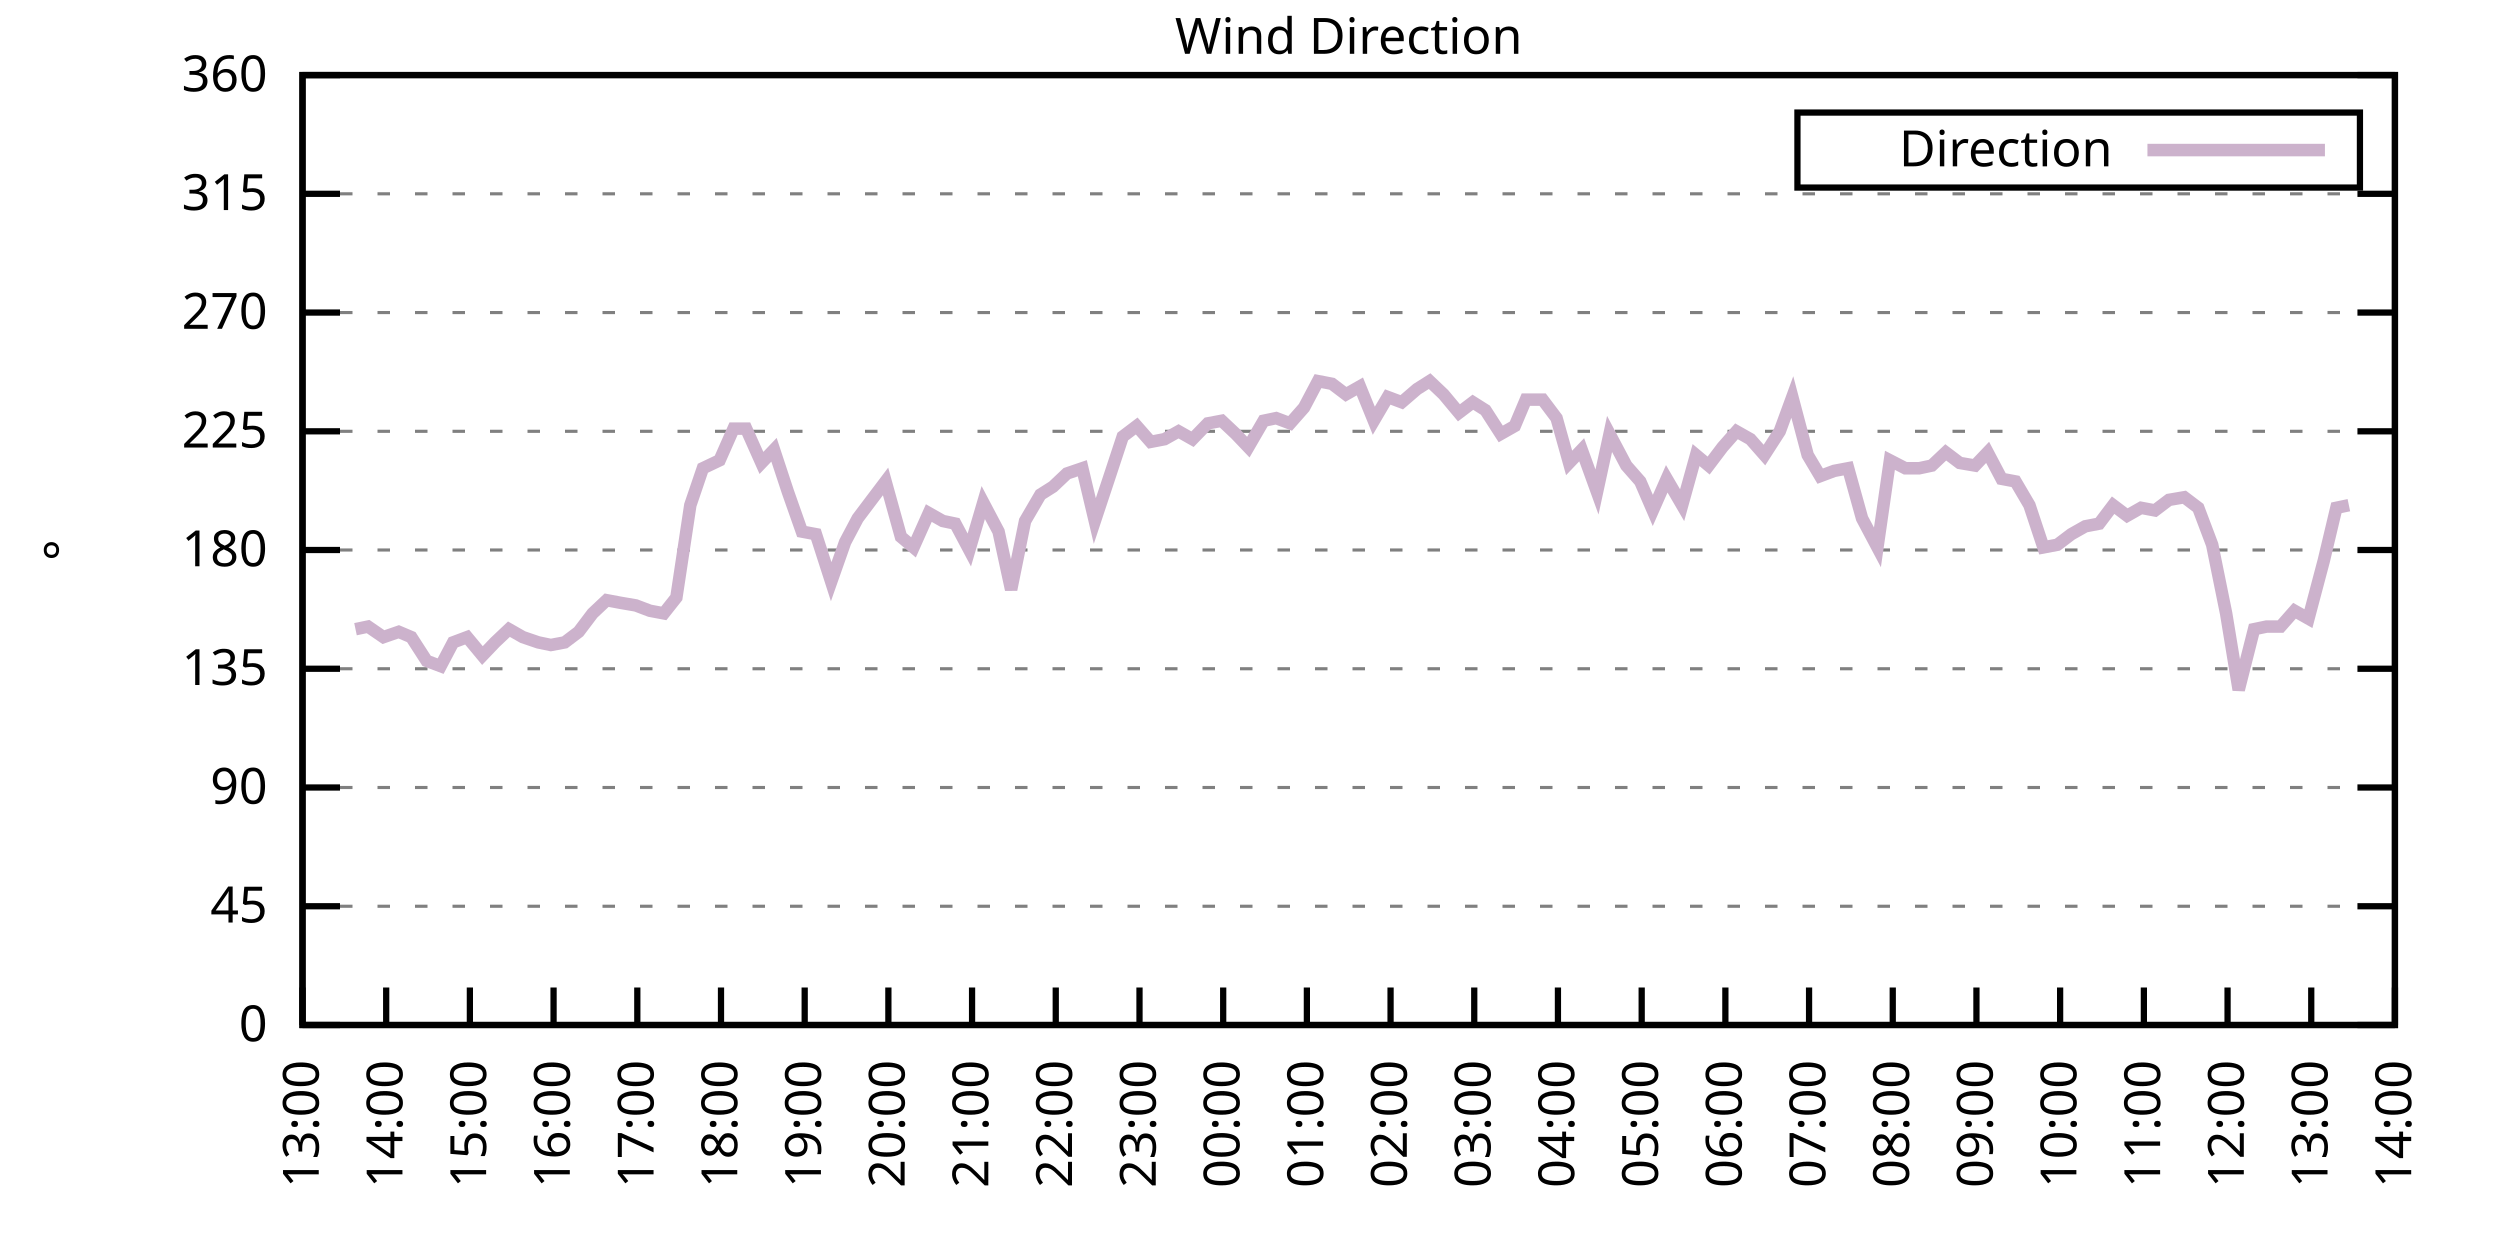
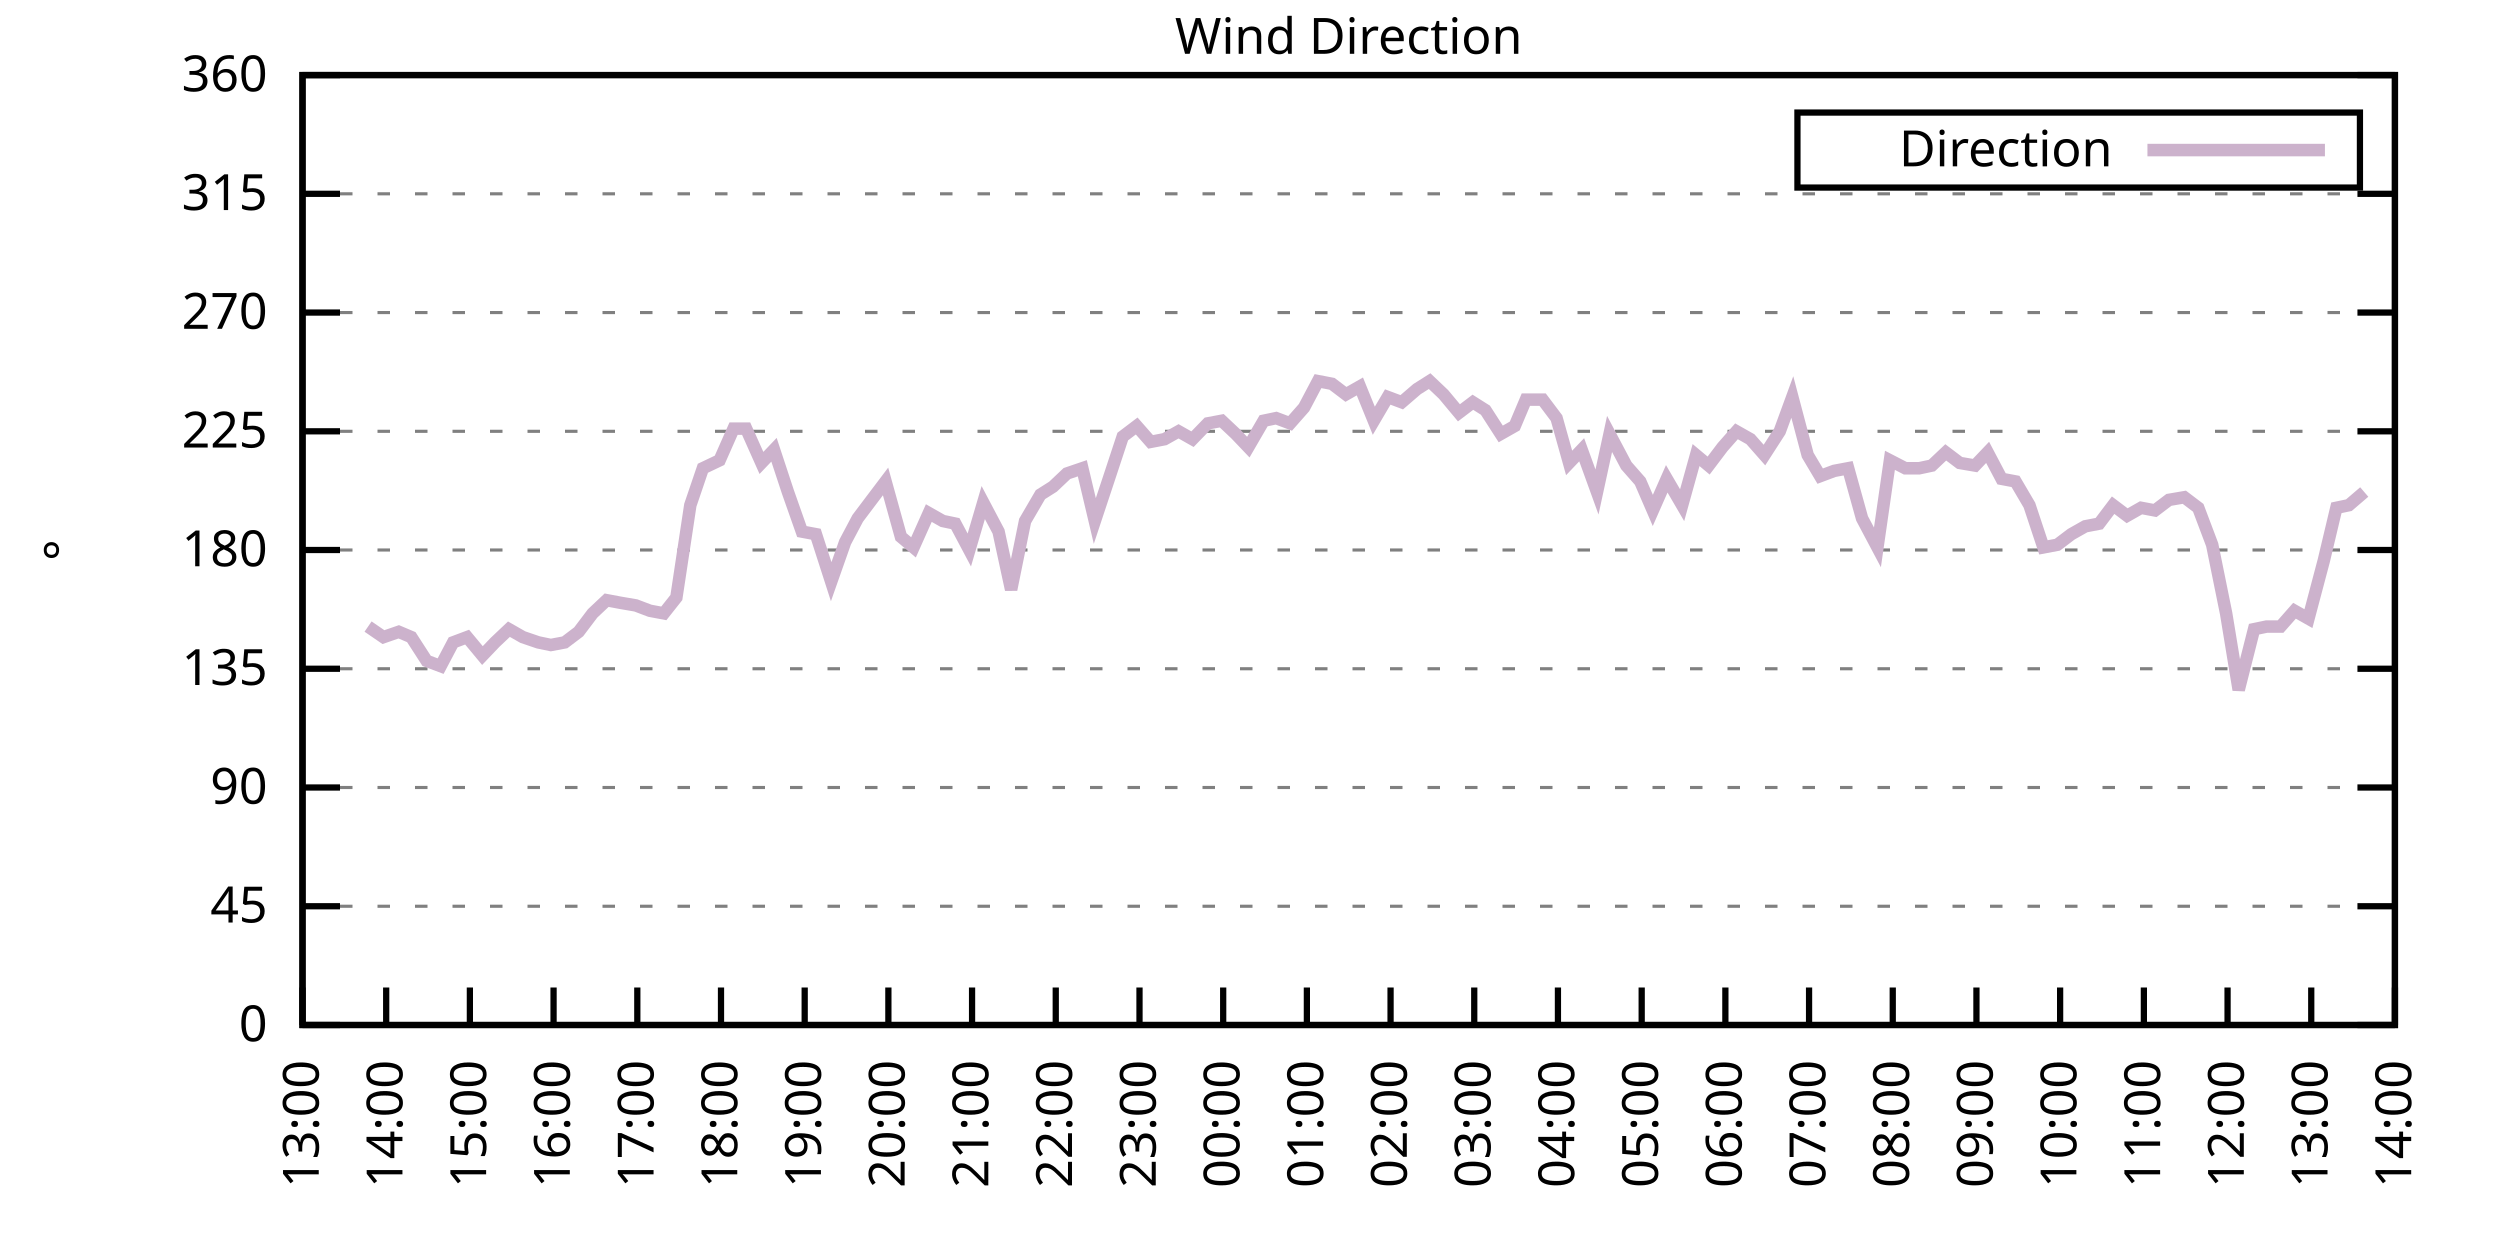
<svg xmlns="http://www.w3.org/2000/svg" xmlns:xlink="http://www.w3.org/1999/xlink" width="400" height="200" viewBox="0 0 400 200">
  <g id="gnuplot_canvas">
    <rect x="0" y="0" width="400" height="200" fill="none" />
    <defs>
      <circle id="gpDot" r="0.5" stroke-width="0.5" stroke="currentColor" />
      <path id="gpPt0" stroke-width="0.333" stroke="currentColor" d="M-1,0 h2 M0,-1 v2" />
      <path id="gpPt1" stroke-width="0.333" stroke="currentColor" d="M-1,-1 L1,1 M1,-1 L-1,1" />
      <path id="gpPt2" stroke-width="0.333" stroke="currentColor" d="M-1,0 L1,0 M0,-1 L0,1 M-1,-1 L1,1 M-1,1 L1,-1" />
      <rect id="gpPt3" stroke-width="0.333" stroke="currentColor" x="-1" y="-1" width="2" height="2" />
      <rect id="gpPt4" stroke-width="0.333" stroke="currentColor" fill="currentColor" x="-1" y="-1" width="2" height="2" />
      <circle id="gpPt5" stroke-width="0.333" stroke="currentColor" cx="0" cy="0" r="1" />
      <use xlink:href="#gpPt5" id="gpPt6" fill="currentColor" stroke="none" />
      <path id="gpPt7" stroke-width="0.333" stroke="currentColor" d="M0,-1.33 L-1.33,0.67 L1.33,0.67 z" />
      <use xlink:href="#gpPt7" id="gpPt8" fill="currentColor" stroke="none" />
      <use xlink:href="#gpPt7" id="gpPt9" stroke="currentColor" transform="rotate(180)" />
      <use xlink:href="#gpPt9" id="gpPt10" fill="currentColor" stroke="none" />
      <use xlink:href="#gpPt3" id="gpPt11" stroke="currentColor" transform="rotate(45)" />
      <use xlink:href="#gpPt11" id="gpPt12" fill="currentColor" stroke="none" />
      <path id="gpPt13" stroke-width="0.333" stroke="currentColor" d="M0,1.330 L1.265,0.411 L0.782,-1.067 L-0.782,-1.076 L-1.265,0.411 z" />
      <use xlink:href="#gpPt13" id="gpPt14" fill="currentColor" stroke="none" />
      <filter id="textbox" filterUnits="objectBoundingBox" x="0" y="0" height="1" width="1">
        <feFlood flood-color="white" flood-opacity="1" result="bgnd" />
        <feComposite in="SourceGraphic" in2="bgnd" operator="atop" />
      </filter>
      <filter id="greybox" filterUnits="objectBoundingBox" x="0" y="0" height="1" width="1">
        <feFlood flood-color="lightgrey" flood-opacity="1" result="grey" />
        <feComposite in="SourceGraphic" in2="grey" operator="atop" />
      </filter>
    </defs>
    <g fill="none" color="white" stroke="currentColor" stroke-width="1.00" stroke-linecap="butt" stroke-linejoin="miter">
</g>
    <g fill="none" color="black" stroke="currentColor" stroke-width="1.00" stroke-linecap="butt" stroke-linejoin="miter">
      <g stroke="none" shape-rendering="crispEdges">
        <polygon fill="rgb(255, 255, 255)" points="48.40,164.00 383.18,164.00 383.18,12.02 48.40,12.02 " />
      </g>
    </g>
    <g fill="none" color="black" stroke="currentColor" stroke-width="1.00" stroke-linecap="butt" stroke-linejoin="miter">
</g>
    <g fill="none" color="black" stroke="black" stroke-width="0.50" stroke-linecap="butt" stroke-linejoin="miter">
</g>
    <g fill="none" color="gray" stroke="currentColor" stroke-width="0.50" stroke-linecap="butt" stroke-linejoin="miter">
      <path stroke="gray" stroke-dasharray="2,4" class="gridline" d="M48.40,164.00 L383.19,164.00  " />
    </g>
    <g fill="none" color="gray" stroke="gray" stroke-width="1.00" stroke-linecap="butt" stroke-linejoin="miter">
</g>
    <g fill="none" color="black" stroke="currentColor" stroke-width="1.00" stroke-linecap="butt" stroke-linejoin="miter">
      <path stroke="black" d="M48.40,164.00 L54.40,164.00 M383.19,164.00 L377.19,164.00  " />
      <g transform="translate(42.80,166.60)" stroke="none" fill="black" font-family="Sans" font-size="8.00" text-anchor="end">
        <text>
          <tspan font-family="Sans"> 0</tspan>
        </text>
      </g>
    </g>
    <g fill="none" color="black" stroke="currentColor" stroke-width="1.00" stroke-linecap="butt" stroke-linejoin="miter">
</g>
    <g fill="none" color="black" stroke="black" stroke-width="0.50" stroke-linecap="butt" stroke-linejoin="miter">
</g>
    <g fill="none" color="gray" stroke="currentColor" stroke-width="0.50" stroke-linecap="butt" stroke-linejoin="miter">
      <path stroke="gray" stroke-dasharray="2,4" class="gridline" d="M48.40,145.00 L383.19,145.00  " />
    </g>
    <g fill="none" color="gray" stroke="gray" stroke-width="1.00" stroke-linecap="butt" stroke-linejoin="miter">
</g>
    <g fill="none" color="black" stroke="currentColor" stroke-width="1.00" stroke-linecap="butt" stroke-linejoin="miter">
      <path stroke="black" d="M48.40,145.00 L54.40,145.00 M383.19,145.00 L377.19,145.00  " />
      <g transform="translate(42.80,147.60)" stroke="none" fill="black" font-family="Sans" font-size="8.00" text-anchor="end">
        <text>
          <tspan font-family="Sans"> 45</tspan>
        </text>
      </g>
    </g>
    <g fill="none" color="black" stroke="currentColor" stroke-width="1.00" stroke-linecap="butt" stroke-linejoin="miter">
</g>
    <g fill="none" color="black" stroke="black" stroke-width="0.50" stroke-linecap="butt" stroke-linejoin="miter">
</g>
    <g fill="none" color="gray" stroke="currentColor" stroke-width="0.50" stroke-linecap="butt" stroke-linejoin="miter">
      <path stroke="gray" stroke-dasharray="2,4" class="gridline" d="M48.40,126.00 L383.19,126.00  " />
    </g>
    <g fill="none" color="gray" stroke="gray" stroke-width="1.00" stroke-linecap="butt" stroke-linejoin="miter">
</g>
    <g fill="none" color="black" stroke="currentColor" stroke-width="1.00" stroke-linecap="butt" stroke-linejoin="miter">
      <path stroke="black" d="M48.40,126.00 L54.40,126.00 M383.19,126.00 L377.19,126.00  " />
      <g transform="translate(42.80,128.60)" stroke="none" fill="black" font-family="Sans" font-size="8.00" text-anchor="end">
        <text>
          <tspan font-family="Sans"> 90</tspan>
        </text>
      </g>
    </g>
    <g fill="none" color="black" stroke="currentColor" stroke-width="1.00" stroke-linecap="butt" stroke-linejoin="miter">
</g>
    <g fill="none" color="black" stroke="black" stroke-width="0.50" stroke-linecap="butt" stroke-linejoin="miter">
</g>
    <g fill="none" color="gray" stroke="currentColor" stroke-width="0.50" stroke-linecap="butt" stroke-linejoin="miter">
      <path stroke="gray" stroke-dasharray="2,4" class="gridline" d="M48.40,107.00 L383.19,107.00  " />
    </g>
    <g fill="none" color="gray" stroke="gray" stroke-width="1.00" stroke-linecap="butt" stroke-linejoin="miter">
</g>
    <g fill="none" color="black" stroke="currentColor" stroke-width="1.00" stroke-linecap="butt" stroke-linejoin="miter">
      <path stroke="black" d="M48.40,107.00 L54.40,107.00 M383.19,107.00 L377.19,107.00  " />
      <g transform="translate(42.80,109.60)" stroke="none" fill="black" font-family="Sans" font-size="8.00" text-anchor="end">
        <text>
          <tspan font-family="Sans"> 135</tspan>
        </text>
      </g>
    </g>
    <g fill="none" color="black" stroke="currentColor" stroke-width="1.00" stroke-linecap="butt" stroke-linejoin="miter">
</g>
    <g fill="none" color="black" stroke="black" stroke-width="0.50" stroke-linecap="butt" stroke-linejoin="miter">
</g>
    <g fill="none" color="gray" stroke="currentColor" stroke-width="0.50" stroke-linecap="butt" stroke-linejoin="miter">
      <path stroke="gray" stroke-dasharray="2,4" class="gridline" d="M48.40,88.00 L383.19,88.00  " />
    </g>
    <g fill="none" color="gray" stroke="gray" stroke-width="1.00" stroke-linecap="butt" stroke-linejoin="miter">
</g>
    <g fill="none" color="black" stroke="currentColor" stroke-width="1.00" stroke-linecap="butt" stroke-linejoin="miter">
      <path stroke="black" d="M48.40,88.00 L54.40,88.00 M383.19,88.00 L377.19,88.00  " />
      <g transform="translate(42.80,90.60)" stroke="none" fill="black" font-family="Sans" font-size="8.00" text-anchor="end">
        <text>
          <tspan font-family="Sans"> 180</tspan>
        </text>
      </g>
    </g>
    <g fill="none" color="black" stroke="currentColor" stroke-width="1.00" stroke-linecap="butt" stroke-linejoin="miter">
</g>
    <g fill="none" color="black" stroke="black" stroke-width="0.50" stroke-linecap="butt" stroke-linejoin="miter">
</g>
    <g fill="none" color="gray" stroke="currentColor" stroke-width="0.50" stroke-linecap="butt" stroke-linejoin="miter">
      <path stroke="gray" stroke-dasharray="2,4" class="gridline" d="M48.40,69.01 L383.19,69.01  " />
    </g>
    <g fill="none" color="gray" stroke="gray" stroke-width="1.00" stroke-linecap="butt" stroke-linejoin="miter">
</g>
    <g fill="none" color="black" stroke="currentColor" stroke-width="1.00" stroke-linecap="butt" stroke-linejoin="miter">
      <path stroke="black" d="M48.40,69.01 L54.40,69.01 M383.19,69.01 L377.19,69.01  " />
      <g transform="translate(42.80,71.61)" stroke="none" fill="black" font-family="Sans" font-size="8.00" text-anchor="end">
        <text>
          <tspan font-family="Sans"> 225</tspan>
        </text>
      </g>
    </g>
    <g fill="none" color="black" stroke="currentColor" stroke-width="1.00" stroke-linecap="butt" stroke-linejoin="miter">
</g>
    <g fill="none" color="black" stroke="black" stroke-width="0.50" stroke-linecap="butt" stroke-linejoin="miter">
</g>
    <g fill="none" color="gray" stroke="currentColor" stroke-width="0.50" stroke-linecap="butt" stroke-linejoin="miter">
      <path stroke="gray" stroke-dasharray="2,4" class="gridline" d="M48.40,50.01 L383.19,50.01  " />
    </g>
    <g fill="none" color="gray" stroke="gray" stroke-width="1.00" stroke-linecap="butt" stroke-linejoin="miter">
</g>
    <g fill="none" color="black" stroke="currentColor" stroke-width="1.00" stroke-linecap="butt" stroke-linejoin="miter">
      <path stroke="black" d="M48.40,50.01 L54.40,50.01 M383.19,50.01 L377.19,50.01  " />
      <g transform="translate(42.80,52.61)" stroke="none" fill="black" font-family="Sans" font-size="8.00" text-anchor="end">
        <text>
          <tspan font-family="Sans"> 270</tspan>
        </text>
      </g>
    </g>
    <g fill="none" color="black" stroke="currentColor" stroke-width="1.00" stroke-linecap="butt" stroke-linejoin="miter">
</g>
    <g fill="none" color="black" stroke="black" stroke-width="0.50" stroke-linecap="butt" stroke-linejoin="miter">
</g>
    <g fill="none" color="gray" stroke="currentColor" stroke-width="0.50" stroke-linecap="butt" stroke-linejoin="miter">
      <path stroke="gray" stroke-dasharray="2,4" class="gridline" d="M48.40,31.01 L383.19,31.01  " />
    </g>
    <g fill="none" color="gray" stroke="gray" stroke-width="1.00" stroke-linecap="butt" stroke-linejoin="miter">
</g>
    <g fill="none" color="black" stroke="currentColor" stroke-width="1.00" stroke-linecap="butt" stroke-linejoin="miter">
      <path stroke="black" d="M48.40,31.01 L54.40,31.01 M383.19,31.01 L377.19,31.01  " />
      <g transform="translate(42.80,33.61)" stroke="none" fill="black" font-family="Sans" font-size="8.00" text-anchor="end">
        <text>
          <tspan font-family="Sans"> 315</tspan>
        </text>
      </g>
    </g>
    <g fill="none" color="black" stroke="currentColor" stroke-width="1.00" stroke-linecap="butt" stroke-linejoin="miter">
</g>
    <g fill="none" color="black" stroke="black" stroke-width="0.50" stroke-linecap="butt" stroke-linejoin="miter">
</g>
    <g fill="none" color="gray" stroke="currentColor" stroke-width="0.50" stroke-linecap="butt" stroke-linejoin="miter">
      <path stroke="gray" stroke-dasharray="2,4" class="gridline" d="M48.40,12.01 L383.19,12.01  " />
    </g>
    <g fill="none" color="gray" stroke="gray" stroke-width="1.00" stroke-linecap="butt" stroke-linejoin="miter">
</g>
    <g fill="none" color="black" stroke="currentColor" stroke-width="1.00" stroke-linecap="butt" stroke-linejoin="miter">
      <path stroke="black" d="M48.40,12.01 L54.40,12.01 M383.19,12.01 L377.19,12.01  " />
      <g transform="translate(42.80,14.61)" stroke="none" fill="black" font-family="Sans" font-size="8.00" text-anchor="end">
        <text>
          <tspan font-family="Sans"> 360</tspan>
        </text>
      </g>
    </g>
    <g fill="none" color="black" stroke="currentColor" stroke-width="1.00" stroke-linecap="butt" stroke-linejoin="miter">
      <path stroke="black" d="M48.40,164.00 L48.40,158.00  " />
      <g transform="translate(51.00,169.60) rotate(270.00)" stroke="none" fill="black" font-family="Sans" font-size="8.00" text-anchor="end">
        <text>
          <tspan font-family="Sans">13:00</tspan>
        </text>
      </g>
    </g>
    <g fill="none" color="black" stroke="currentColor" stroke-width="1.00" stroke-linecap="butt" stroke-linejoin="miter">
      <path stroke="black" d="M61.79,164.00 L61.79,158.00  " />
      <g transform="translate(64.39,169.60) rotate(270.00)" stroke="none" fill="black" font-family="Sans" font-size="8.00" text-anchor="end">
        <text>
          <tspan font-family="Sans">14:00</tspan>
        </text>
      </g>
    </g>
    <g fill="none" color="black" stroke="currentColor" stroke-width="1.00" stroke-linecap="butt" stroke-linejoin="miter">
      <path stroke="black" d="M75.18,164.00 L75.18,158.00  " />
      <g transform="translate(77.78,169.60) rotate(270.00)" stroke="none" fill="black" font-family="Sans" font-size="8.00" text-anchor="end">
        <text>
          <tspan font-family="Sans">15:00</tspan>
        </text>
      </g>
    </g>
    <g fill="none" color="black" stroke="currentColor" stroke-width="1.00" stroke-linecap="butt" stroke-linejoin="miter">
      <path stroke="black" d="M88.57,164.00 L88.57,158.00  " />
      <g transform="translate(91.17,169.60) rotate(270.00)" stroke="none" fill="black" font-family="Sans" font-size="8.00" text-anchor="end">
        <text>
          <tspan font-family="Sans">16:00</tspan>
        </text>
      </g>
    </g>
    <g fill="none" color="black" stroke="currentColor" stroke-width="1.00" stroke-linecap="butt" stroke-linejoin="miter">
      <path stroke="black" d="M101.97,164.00 L101.97,158.00  " />
      <g transform="translate(104.57,169.60) rotate(270.00)" stroke="none" fill="black" font-family="Sans" font-size="8.00" text-anchor="end">
        <text>
          <tspan font-family="Sans">17:00</tspan>
        </text>
      </g>
    </g>
    <g fill="none" color="black" stroke="currentColor" stroke-width="1.00" stroke-linecap="butt" stroke-linejoin="miter">
      <path stroke="black" d="M115.36,164.00 L115.36,158.00  " />
      <g transform="translate(117.96,169.60) rotate(270.00)" stroke="none" fill="black" font-family="Sans" font-size="8.00" text-anchor="end">
        <text>
          <tspan font-family="Sans">18:00</tspan>
        </text>
      </g>
    </g>
    <g fill="none" color="black" stroke="currentColor" stroke-width="1.00" stroke-linecap="butt" stroke-linejoin="miter">
      <path stroke="black" d="M128.75,164.00 L128.75,158.00  " />
      <g transform="translate(131.35,169.60) rotate(270.00)" stroke="none" fill="black" font-family="Sans" font-size="8.00" text-anchor="end">
        <text>
          <tspan font-family="Sans">19:00</tspan>
        </text>
      </g>
    </g>
    <g fill="none" color="black" stroke="currentColor" stroke-width="1.00" stroke-linecap="butt" stroke-linejoin="miter">
      <path stroke="black" d="M142.14,164.00 L142.14,158.00  " />
      <g transform="translate(144.74,169.60) rotate(270.00)" stroke="none" fill="black" font-family="Sans" font-size="8.00" text-anchor="end">
        <text>
          <tspan font-family="Sans">20:00</tspan>
        </text>
      </g>
    </g>
    <g fill="none" color="black" stroke="currentColor" stroke-width="1.00" stroke-linecap="butt" stroke-linejoin="miter">
      <path stroke="black" d="M155.53,164.00 L155.53,158.00  " />
      <g transform="translate(158.13,169.60) rotate(270.00)" stroke="none" fill="black" font-family="Sans" font-size="8.00" text-anchor="end">
        <text>
          <tspan font-family="Sans">21:00</tspan>
        </text>
      </g>
    </g>
    <g fill="none" color="black" stroke="currentColor" stroke-width="1.00" stroke-linecap="butt" stroke-linejoin="miter">
      <path stroke="black" d="M168.92,164.00 L168.92,158.00  " />
      <g transform="translate(171.52,169.60) rotate(270.00)" stroke="none" fill="black" font-family="Sans" font-size="8.00" text-anchor="end">
        <text>
          <tspan font-family="Sans">22:00</tspan>
        </text>
      </g>
    </g>
    <g fill="none" color="black" stroke="currentColor" stroke-width="1.00" stroke-linecap="butt" stroke-linejoin="miter">
      <path stroke="black" d="M182.32,164.00 L182.32,158.00  " />
      <g transform="translate(184.92,169.60) rotate(270.00)" stroke="none" fill="black" font-family="Sans" font-size="8.00" text-anchor="end">
        <text>
          <tspan font-family="Sans">23:00</tspan>
        </text>
      </g>
    </g>
    <g fill="none" color="black" stroke="currentColor" stroke-width="1.00" stroke-linecap="butt" stroke-linejoin="miter">
      <path stroke="black" d="M195.71,164.00 L195.71,158.00  " />
      <g transform="translate(198.31,169.60) rotate(270.00)" stroke="none" fill="black" font-family="Sans" font-size="8.00" text-anchor="end">
        <text>
          <tspan font-family="Sans">00:00</tspan>
        </text>
      </g>
    </g>
    <g fill="none" color="black" stroke="currentColor" stroke-width="1.00" stroke-linecap="butt" stroke-linejoin="miter">
      <path stroke="black" d="M209.10,164.00 L209.10,158.00  " />
      <g transform="translate(211.70,169.60) rotate(270.00)" stroke="none" fill="black" font-family="Sans" font-size="8.00" text-anchor="end">
        <text>
          <tspan font-family="Sans">01:00</tspan>
        </text>
      </g>
    </g>
    <g fill="none" color="black" stroke="currentColor" stroke-width="1.00" stroke-linecap="butt" stroke-linejoin="miter">
      <path stroke="black" d="M222.49,164.00 L222.49,158.00  " />
      <g transform="translate(225.09,169.60) rotate(270.00)" stroke="none" fill="black" font-family="Sans" font-size="8.00" text-anchor="end">
        <text>
          <tspan font-family="Sans">02:00</tspan>
        </text>
      </g>
    </g>
    <g fill="none" color="black" stroke="currentColor" stroke-width="1.00" stroke-linecap="butt" stroke-linejoin="miter">
      <path stroke="black" d="M235.88,164.00 L235.88,158.00  " />
      <g transform="translate(238.48,169.60) rotate(270.00)" stroke="none" fill="black" font-family="Sans" font-size="8.00" text-anchor="end">
        <text>
          <tspan font-family="Sans">03:00</tspan>
        </text>
      </g>
    </g>
    <g fill="none" color="black" stroke="currentColor" stroke-width="1.00" stroke-linecap="butt" stroke-linejoin="miter">
      <path stroke="black" d="M249.27,164.00 L249.27,158.00  " />
      <g transform="translate(251.87,169.60) rotate(270.00)" stroke="none" fill="black" font-family="Sans" font-size="8.00" text-anchor="end">
        <text>
          <tspan font-family="Sans">04:00</tspan>
        </text>
      </g>
    </g>
    <g fill="none" color="black" stroke="currentColor" stroke-width="1.00" stroke-linecap="butt" stroke-linejoin="miter">
      <path stroke="black" d="M262.67,164.00 L262.67,158.00  " />
      <g transform="translate(265.27,169.60) rotate(270.00)" stroke="none" fill="black" font-family="Sans" font-size="8.00" text-anchor="end">
        <text>
          <tspan font-family="Sans">05:00</tspan>
        </text>
      </g>
    </g>
    <g fill="none" color="black" stroke="currentColor" stroke-width="1.00" stroke-linecap="butt" stroke-linejoin="miter">
      <path stroke="black" d="M276.06,164.00 L276.06,158.00  " />
      <g transform="translate(278.66,169.60) rotate(270.00)" stroke="none" fill="black" font-family="Sans" font-size="8.00" text-anchor="end">
        <text>
          <tspan font-family="Sans">06:00</tspan>
        </text>
      </g>
    </g>
    <g fill="none" color="black" stroke="currentColor" stroke-width="1.00" stroke-linecap="butt" stroke-linejoin="miter">
      <path stroke="black" d="M289.45,164.00 L289.45,158.00  " />
      <g transform="translate(292.05,169.60) rotate(270.00)" stroke="none" fill="black" font-family="Sans" font-size="8.00" text-anchor="end">
        <text>
          <tspan font-family="Sans">07:00</tspan>
        </text>
      </g>
    </g>
    <g fill="none" color="black" stroke="currentColor" stroke-width="1.00" stroke-linecap="butt" stroke-linejoin="miter">
      <path stroke="black" d="M302.84,164.00 L302.84,158.00  " />
      <g transform="translate(305.44,169.60) rotate(270.00)" stroke="none" fill="black" font-family="Sans" font-size="8.00" text-anchor="end">
        <text>
          <tspan font-family="Sans">08:00</tspan>
        </text>
      </g>
    </g>
    <g fill="none" color="black" stroke="currentColor" stroke-width="1.00" stroke-linecap="butt" stroke-linejoin="miter">
      <path stroke="black" d="M316.23,164.00 L316.23,158.00  " />
      <g transform="translate(318.83,169.60) rotate(270.00)" stroke="none" fill="black" font-family="Sans" font-size="8.00" text-anchor="end">
        <text>
          <tspan font-family="Sans">09:00</tspan>
        </text>
      </g>
    </g>
    <g fill="none" color="black" stroke="currentColor" stroke-width="1.00" stroke-linecap="butt" stroke-linejoin="miter">
      <path stroke="black" d="M329.62,164.00 L329.62,158.00  " />
      <g transform="translate(332.22,169.60) rotate(270.00)" stroke="none" fill="black" font-family="Sans" font-size="8.00" text-anchor="end">
        <text>
          <tspan font-family="Sans">10:00</tspan>
        </text>
      </g>
    </g>
    <g fill="none" color="black" stroke="currentColor" stroke-width="1.00" stroke-linecap="butt" stroke-linejoin="miter">
      <path stroke="black" d="M343.02,164.00 L343.02,158.00  " />
      <g transform="translate(345.62,169.60) rotate(270.00)" stroke="none" fill="black" font-family="Sans" font-size="8.00" text-anchor="end">
        <text>
          <tspan font-family="Sans">11:00</tspan>
        </text>
      </g>
    </g>
    <g fill="none" color="black" stroke="currentColor" stroke-width="1.00" stroke-linecap="butt" stroke-linejoin="miter">
      <path stroke="black" d="M356.41,164.00 L356.41,158.00  " />
      <g transform="translate(359.01,169.60) rotate(270.00)" stroke="none" fill="black" font-family="Sans" font-size="8.00" text-anchor="end">
        <text>
          <tspan font-family="Sans">12:00</tspan>
        </text>
      </g>
    </g>
    <g fill="none" color="black" stroke="currentColor" stroke-width="1.00" stroke-linecap="butt" stroke-linejoin="miter">
      <path stroke="black" d="M369.80,164.00 L369.80,158.00  " />
      <g transform="translate(372.40,169.60) rotate(270.00)" stroke="none" fill="black" font-family="Sans" font-size="8.00" text-anchor="end">
        <text>
          <tspan font-family="Sans">13:00</tspan>
        </text>
      </g>
    </g>
    <g fill="none" color="black" stroke="currentColor" stroke-width="1.00" stroke-linecap="butt" stroke-linejoin="miter">
      <path stroke="black" d="M383.19,164.00 L383.19,158.00  " />
      <g transform="translate(385.79,169.60) rotate(270.00)" stroke="none" fill="black" font-family="Sans" font-size="8.00" text-anchor="end">
        <text>
          <tspan font-family="Sans">14:00</tspan>
        </text>
      </g>
    </g>
    <g fill="none" color="black" stroke="currentColor" stroke-width="1.00" stroke-linecap="butt" stroke-linejoin="miter">
</g>
    <g fill="none" color="black" stroke="currentColor" stroke-width="1.00" stroke-linecap="butt" stroke-linejoin="miter">
      <path stroke="black" d="M48.40,12.01 L48.40,164.00 L383.19,164.00 L383.19,12.01 L48.40,12.01 Z  " />
    </g>
    <g fill="none" color="black" stroke="currentColor" stroke-width="1.00" stroke-linecap="butt" stroke-linejoin="miter">
</g>
    <g fill="none" color="black" stroke="currentColor" stroke-width="1.00" stroke-linecap="butt" stroke-linejoin="miter">
      <path stroke="black" d="M287.59,30.01 L287.59,18.01 L377.59,18.01 L377.59,30.01 L287.59,30.01 Z  " />
    </g>
    <g id="Wind_direction_plot_1">
      <g fill="none" color="white" stroke="black" stroke-width="2.00" stroke-linecap="butt" stroke-linejoin="miter">
</g>
      <g fill="none" color="black" stroke="currentColor" stroke-width="2.00" stroke-linecap="butt" stroke-linejoin="miter">
        <g transform="translate(337.99,26.61)" stroke="none" fill="black" font-family="Sans" font-size="8.00" text-anchor="end">
          <text>
            <tspan font-family="Sans">Direction</tspan>
          </text>
        </g>
      </g>
      <g fill="none" color="black" stroke="currentColor" stroke-width="2.00" stroke-linecap="butt" stroke-linejoin="miter">
-         <path stroke="rgb(204, 178, 204)" d="M343.59,24.01 L371.99,24.01 M56.88,100.67 L58.89,100.25 L61.35,101.94 L63.80,101.09 L65.81,101.94 L68.26,105.74   L70.50,106.58 L72.50,102.78 L74.74,101.94 L77.19,104.89 L79.20,102.78 L81.43,100.67 L83.66,101.94 L86.12,102.78   L88.13,103.20 L90.36,102.78 L92.59,101.09 L94.82,98.14 L97.06,96.03 L99.29,96.45 L101.74,96.87 L103.98,97.72   L106.21,98.14 L108.22,95.60 L110.45,80.83 L112.46,74.92 L115.13,73.65 L117.37,68.58 L119.38,68.58 L121.83,74.07   L123.84,71.96 L126.07,78.72 L128.30,85.05 L130.54,85.47 L132.99,93.07 L135.22,86.74 L137.23,82.94 L139.46,79.98   L141.69,77.03 L144.15,85.89 L146.16,87.58 L148.61,82.09 L150.85,83.36 L152.85,83.78 L155.09,88.00 L157.32,80.41   L159.77,85.05 L161.78,94.34 L164.01,83.36 L166.47,79.14 L168.48,77.87 L170.71,75.76 L173.17,74.92 L175.17,83.36   L177.41,76.61 L179.64,69.85 L181.87,68.16 L184.10,70.70 L186.33,70.27 L188.57,69.01 L190.80,70.27 L193.25,67.74   L195.48,67.32 L197.72,69.43 L199.73,71.54 L202.18,67.32 L204.19,66.90 L206.42,67.74 L208.65,65.21 L210.88,60.98   L213.12,61.41 L215.35,63.10 L217.58,61.83 L219.81,67.32 L222.04,63.52 L224.28,64.36 L226.73,62.25 L228.74,60.98   L230.97,63.10 L233.43,66.05 L235.66,64.36 L237.67,65.63 L240.12,69.43 L242.36,68.16 L244.14,63.94 L246.82,63.94   L249.05,66.90 L251.06,74.07 L253.07,71.96 L255.52,78.72 L257.53,69.43 L260.21,74.49 L262.44,77.03 L264.45,81.67   L266.68,76.61 L269.14,80.83 L271.37,72.81 L273.38,74.49 L275.61,71.54 L277.84,69.01 L280.07,70.27 L282.31,72.81   L284.76,69.01 L286.77,63.52 L289.23,72.81 L291.23,76.18 L293.47,75.34 L295.70,74.92 L297.93,82.94 L300.39,87.58   L302.39,73.65 L304.85,74.92 L307.08,74.92 L309.09,74.49 L311.32,72.38 L313.55,74.07 L316.01,74.49 L318.02,72.38   L320.25,76.61 L322.48,77.03 L324.71,80.83 L326.95,87.58 L329.18,87.16 L331.41,85.47 L333.64,84.21 L335.87,83.78   L338.10,80.83 L340.34,82.52 L342.57,81.25 L344.80,81.67 L347.03,79.98 L349.49,79.56 L351.72,81.25 L353.95,87.16   L356.18,98.14 L358.19,110.38 L360.65,100.67 L362.66,100.25 L364.89,100.25 L367.12,97.72 L369.35,98.98 L371.81,89.69   L373.82,81.25 L375.82,80.83  " />
+         <path stroke="rgb(204, 178, 204)" d="M343.59,24.01 L371.99,24.01 M58.89,100.25 L61.35,101.94 L63.80,101.09 L65.81,101.94 L68.26,105.74 L70.50,106.58   L72.50,102.78 L74.74,101.94 L77.19,104.89 L79.20,102.78 L81.43,100.67 L83.66,101.94 L86.12,102.78 L88.13,103.20   L90.36,102.78 L92.59,101.09 L94.82,98.14 L97.06,96.03 L99.29,96.45 L101.74,96.87 L103.98,97.72 L106.21,98.14   L108.22,95.60 L110.45,80.83 L112.46,74.92 L115.13,73.65 L117.37,68.58 L119.38,68.58 L121.83,74.07 L123.84,71.96   L126.07,78.72 L128.30,85.05 L130.54,85.47 L132.99,93.07 L135.22,86.74 L137.23,82.94 L139.46,79.98 L141.69,77.03   L144.15,85.89 L146.16,87.58 L148.61,82.09 L150.85,83.36 L152.85,83.78 L155.09,88.00 L157.32,80.41 L159.77,85.05   L161.78,94.34 L164.01,83.36 L166.47,79.14 L168.48,77.87 L170.71,75.76 L173.17,74.92 L175.17,83.36 L177.41,76.61   L179.64,69.85 L181.87,68.16 L184.10,70.70 L186.33,70.27 L188.57,69.01 L190.80,70.27 L193.25,67.74 L195.48,67.32   L197.72,69.43 L199.73,71.54 L202.18,67.32 L204.19,66.90 L206.42,67.74 L208.65,65.21 L210.88,60.98 L213.12,61.41   L215.35,63.10 L217.58,61.83 L219.81,67.32 L222.04,63.52 L224.28,64.36 L226.73,62.25 L228.74,60.98 L230.97,63.10   L233.43,66.05 L235.66,64.36 L237.67,65.63 L240.12,69.43 L242.36,68.16 L244.14,63.94 L246.82,63.94 L249.05,66.90   L251.06,74.07 L253.07,71.96 L255.52,78.72 L257.53,69.43 L260.21,74.49 L262.44,77.03 L264.45,81.67 L266.68,76.61   L269.14,80.83 L271.37,72.81 L273.38,74.49 L275.61,71.54 L277.84,69.01 L280.07,70.27 L282.31,72.81 L284.76,69.01   L286.77,63.52 L289.23,72.81 L291.23,76.18 L293.47,75.34 L295.70,74.92 L297.93,82.94 L300.39,87.58 L302.39,73.65   L304.85,74.92 L307.08,74.92 L309.09,74.49 L311.32,72.38 L313.55,74.07 L316.01,74.49 L318.02,72.38 L320.25,76.61   L322.48,77.03 L324.71,80.83 L326.95,87.58 L329.18,87.16 L331.41,85.47 L333.64,84.21 L335.87,83.78 L338.10,80.83   L340.34,82.52 L342.57,81.25 L344.80,81.67 L347.03,79.98 L349.49,79.56 L351.72,81.25 L353.95,87.16 L356.18,98.14   L358.19,110.38 L360.65,100.67 L362.66,100.25 L364.89,100.25 L367.12,97.72 L369.35,98.98 L371.81,89.69 L373.82,81.25   L375.82,80.83 L378.28,78.72  " />
      </g>
    </g>
    <g fill="none" color="black" stroke="currentColor" stroke-width="2.00" stroke-linecap="butt" stroke-linejoin="miter">
</g>
    <g fill="none" color="black" stroke="black" stroke-width="1.00" stroke-linecap="butt" stroke-linejoin="miter">
</g>
    <g fill="none" color="black" stroke="currentColor" stroke-width="1.00" stroke-linecap="butt" stroke-linejoin="miter">
      <path stroke="black" d="M48.40,12.01 L48.40,164.00 L383.19,164.00 L383.19,12.01 L48.40,12.01 Z  " />
      <g transform="translate(12.80,88.01) rotate(270.00)" stroke="none" fill="black" font-family="Sans" font-size="8.00" text-anchor="middle">
        <text>
          <tspan font-family="Sans">°</tspan>
        </text>
      </g>
    </g>
    <g fill="none" color="black" stroke="currentColor" stroke-width="1.00" stroke-linecap="butt" stroke-linejoin="miter">
</g>
    <g fill="none" color="black" stroke="currentColor" stroke-width="1.00" stroke-linecap="butt" stroke-linejoin="miter">
      <g transform="translate(215.79,8.61)" stroke="none" fill="black" font-family="Sans" font-size="8.00" text-anchor="middle">
        <text>
          <tspan font-family="Sans">Wind Direction</tspan>
        </text>
      </g>
    </g>
    <g fill="none" color="black" stroke="currentColor" stroke-width="1.00" stroke-linecap="butt" stroke-linejoin="miter">
</g>
  </g>
</svg>
